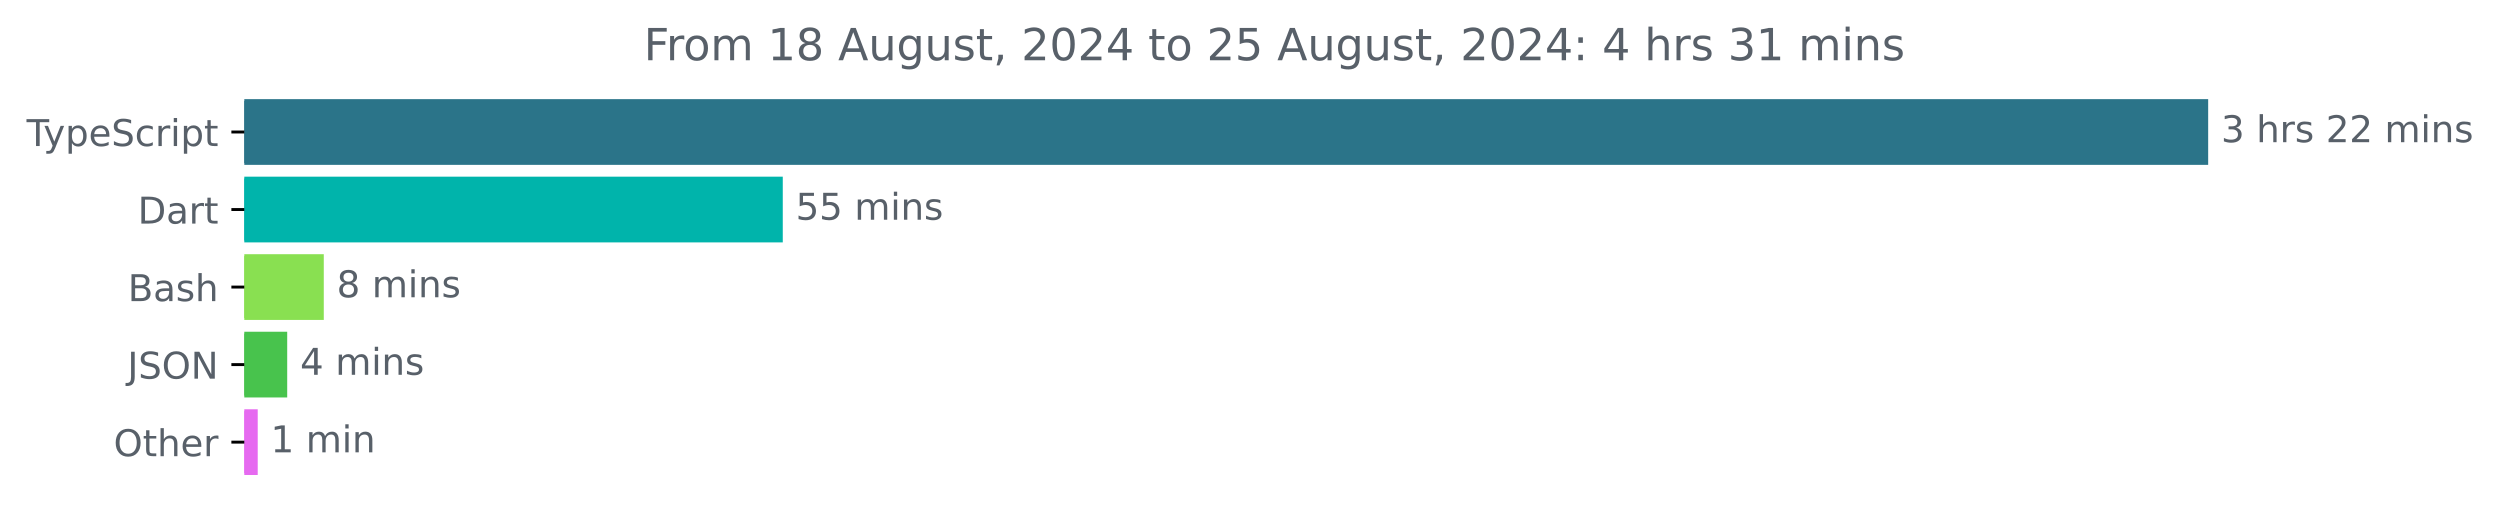
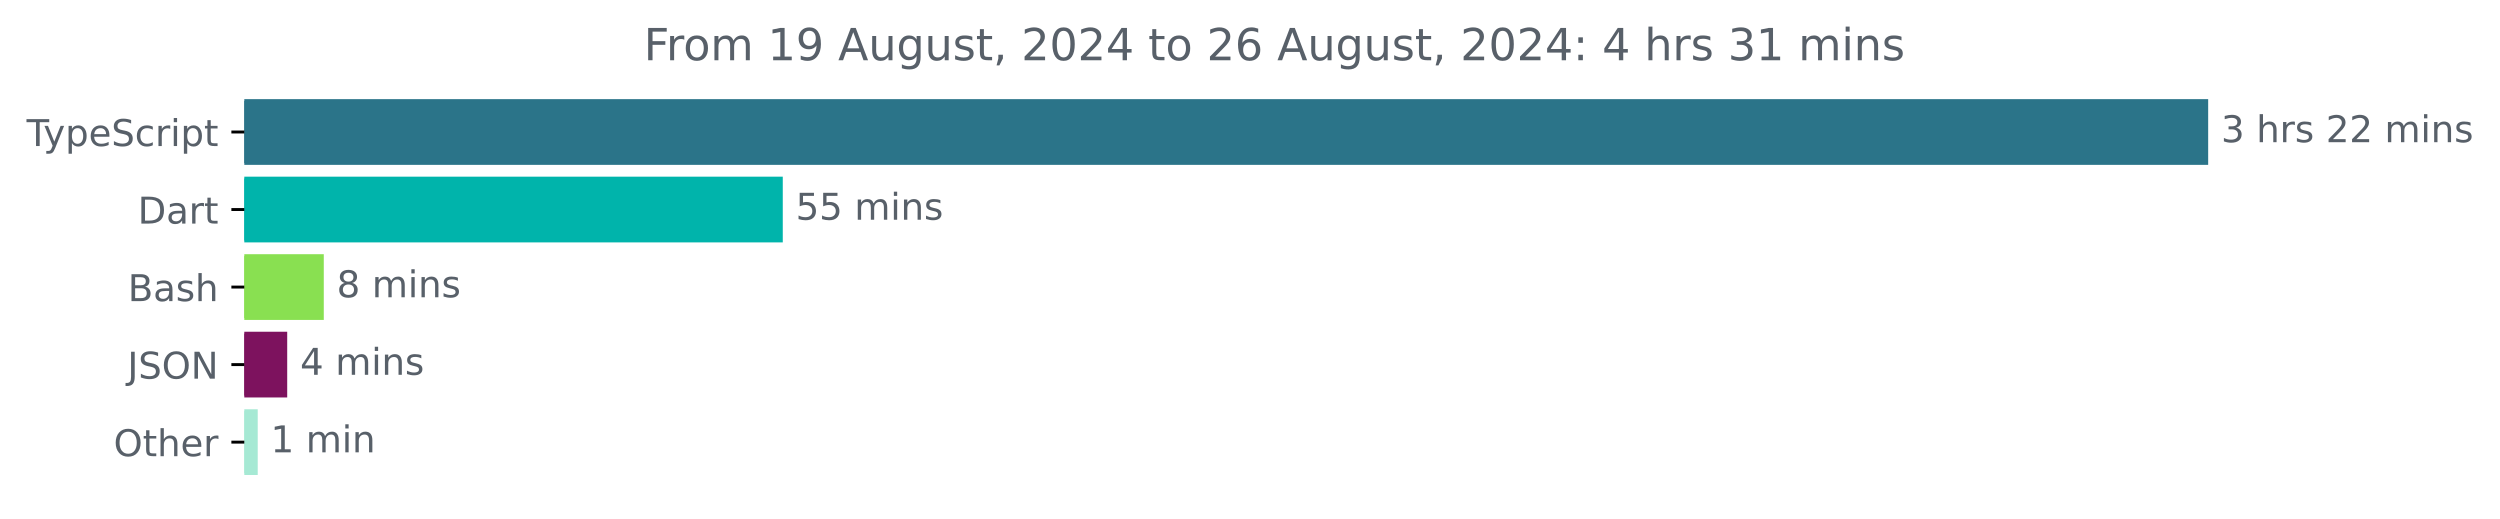
<svg xmlns="http://www.w3.org/2000/svg" xmlns:xlink="http://www.w3.org/1999/xlink" width="677.144pt" height="140.398pt" viewBox="0 0 677.144 140.398" version="1.1">
  <defs>
    <style type="text/css">*{stroke-linejoin: round; stroke-linecap: butt}</style>
  </defs>
  <g id="figure_1">
    <g id="patch_1">
      <path d="M -0 140.398  L 677.144 140.398  L 677.144 0  L -0 0  L -0 140.398  z " style="fill: none" />
    </g>
    <g id="axes_1">
      <g id="patch_2">
-         <path d="M 66.17 27.358  L 597.599 27.358  L 597.599 44.158  L 66.17 44.158  z " clip-path="url(#paf4ba17518)" style="fill: #2b7489; stroke: #2b7489; stroke-linejoin: miter" />
+         <path d="M 66.17 27.358  L 597.599 27.358  L 597.599 44.158  L 66.17 44.158  z " clip-path="url(#p0e9b6a1bc3)" style="fill: #2b7489; stroke: #2b7489; stroke-linejoin: miter" />
      </g>
      <g id="patch_3">
-         <path d="M 66.17 48.358  L 211.52 48.358  L 211.52 65.158  L 66.17 65.158  z " clip-path="url(#paf4ba17518)" style="fill: #00b4ab; stroke: #00b4ab; stroke-linejoin: miter" />
+         <path d="M 66.17 48.358  L 211.52 48.358  L 211.52 65.158  L 66.17 65.158  z " clip-path="url(#p0e9b6a1bc3)" style="fill: #00b4ab; stroke: #00b4ab; stroke-linejoin: miter" />
      </g>
      <g id="patch_4">
-         <path d="M 66.17 69.358  L 87.199 69.358  L 87.199 86.158  L 66.17 86.158  z " clip-path="url(#paf4ba17518)" style="fill: #89e051; stroke: #89e051; stroke-linejoin: miter" />
+         <path d="M 66.17 69.358  L 87.199 69.358  L 87.199 86.158  L 66.17 86.158  z " clip-path="url(#p0e9b6a1bc3)" style="fill: #89e051; stroke: #89e051; stroke-linejoin: miter" />
      </g>
      <g id="patch_5">
-         <path d="M 66.17 90.358  L 77.291 90.358  L 77.291 107.158  L 66.17 107.158  z " clip-path="url(#paf4ba17518)" style="fill: #48c34d; stroke: #48c34d; stroke-linejoin: miter" />
+         <path d="M 66.17 90.358  L 77.291 90.358  L 77.291 107.158  L 66.17 107.158  z " clip-path="url(#p0e9b6a1bc3)" style="fill: #7d125e; stroke: #7d125e; stroke-linejoin: miter" />
      </g>
      <g id="patch_6">
-         <path d="M 66.17 111.358  L 69.307 111.358  L 69.307 128.158  L 66.17 128.158  z " clip-path="url(#paf4ba17518)" style="fill: #e66af0; stroke: #e66af0; stroke-linejoin: miter" />
+         <path d="M 66.17 111.358  L 69.307 111.358  L 69.307 128.158  L 66.17 128.158  z " clip-path="url(#p0e9b6a1bc3)" style="fill: #a6e9d4; stroke: #a6e9d4; stroke-linejoin: miter" />
      </g>
      <g id="matplotlib.axis_1" />
      <g id="matplotlib.axis_2">
        <g id="ytick_1">
          <g id="line2d_1">
            <defs>
-               <path id="m644922d509" d="M 0 0  L -3.5 0  " style="stroke: #000000; stroke-width: 0.8" />
+               <path id="m99a7c4d8b9" d="M 0 0  L -3.5 0  " style="stroke: #000000; stroke-width: 0.8" />
            </defs>
            <g>
-               <use xlink:href="#m644922d509" x="66.17" y="35.758" style="stroke: #000000; stroke-width: 0.8" />
+               <use xlink:href="#m99a7c4d8b9" x="66.17" y="35.758" style="stroke: #000000; stroke-width: 0.8" />
            </g>
          </g>
          <g id="text_1">
            <g style="fill: #586069" transform="translate(7.2 39.55734) scale(0.1 -0.1)">
              <defs>
                <path id="DejaVuSans-54" d="M -19 4666  L 3928 4666  L 3928 4134  L 2272 4134  L 2272 0  L 1638 0  L 1638 4134  L -19 4134  L -19 4666  z " transform="scale(0.015625)" />
                <path id="DejaVuSans-79" d="M 2059 -325  Q 1816 -950 1584 -1140  Q 1353 -1331 966 -1331  L 506 -1331  L 506 -850  L 844 -850  Q 1081 -850 1212 -737  Q 1344 -625 1503 -206  L 1606 56  L 191 3500  L 800 3500  L 1894 763  L 2988 3500  L 3597 3500  L 2059 -325  z " transform="scale(0.015625)" />
                <path id="DejaVuSans-70" d="M 1159 525  L 1159 -1331  L 581 -1331  L 581 3500  L 1159 3500  L 1159 2969  Q 1341 3281 1617 3432  Q 1894 3584 2278 3584  Q 2916 3584 3314 3078  Q 3713 2572 3713 1747  Q 3713 922 3314 415  Q 2916 -91 2278 -91  Q 1894 -91 1617 61  Q 1341 213 1159 525  z M 3116 1747  Q 3116 2381 2855 2742  Q 2594 3103 2138 3103  Q 1681 3103 1420 2742  Q 1159 2381 1159 1747  Q 1159 1113 1420 752  Q 1681 391 2138 391  Q 2594 391 2855 752  Q 3116 1113 3116 1747  z " transform="scale(0.015625)" />
                <path id="DejaVuSans-65" d="M 3597 1894  L 3597 1613  L 953 1613  Q 991 1019 1311 708  Q 1631 397 2203 397  Q 2534 397 2845 478  Q 3156 559 3463 722  L 3463 178  Q 3153 47 2828 -22  Q 2503 -91 2169 -91  Q 1331 -91 842 396  Q 353 884 353 1716  Q 353 2575 817 3079  Q 1281 3584 2069 3584  Q 2775 3584 3186 3129  Q 3597 2675 3597 1894  z M 3022 2063  Q 3016 2534 2758 2815  Q 2500 3097 2075 3097  Q 1594 3097 1305 2825  Q 1016 2553 972 2059  L 3022 2063  z " transform="scale(0.015625)" />
                <path id="DejaVuSans-53" d="M 3425 4513  L 3425 3897  Q 3066 4069 2747 4153  Q 2428 4238 2131 4238  Q 1616 4238 1336 4038  Q 1056 3838 1056 3469  Q 1056 3159 1242 3001  Q 1428 2844 1947 2747  L 2328 2669  Q 3034 2534 3370 2195  Q 3706 1856 3706 1288  Q 3706 609 3251 259  Q 2797 -91 1919 -91  Q 1588 -91 1214 -16  Q 841 59 441 206  L 441 856  Q 825 641 1194 531  Q 1563 422 1919 422  Q 2459 422 2753 634  Q 3047 847 3047 1241  Q 3047 1584 2836 1778  Q 2625 1972 2144 2069  L 1759 2144  Q 1053 2284 737 2584  Q 422 2884 422 3419  Q 422 4038 858 4394  Q 1294 4750 2059 4750  Q 2388 4750 2728 4690  Q 3069 4631 3425 4513  z " transform="scale(0.015625)" />
                <path id="DejaVuSans-63" d="M 3122 3366  L 3122 2828  Q 2878 2963 2633 3030  Q 2388 3097 2138 3097  Q 1578 3097 1268 2742  Q 959 2388 959 1747  Q 959 1106 1268 751  Q 1578 397 2138 397  Q 2388 397 2633 464  Q 2878 531 3122 666  L 3122 134  Q 2881 22 2623 -34  Q 2366 -91 2075 -91  Q 1284 -91 818 406  Q 353 903 353 1747  Q 353 2603 823 3093  Q 1294 3584 2113 3584  Q 2378 3584 2631 3529  Q 2884 3475 3122 3366  z " transform="scale(0.015625)" />
                <path id="DejaVuSans-72" d="M 2631 2963  Q 2534 3019 2420 3045  Q 2306 3072 2169 3072  Q 1681 3072 1420 2755  Q 1159 2438 1159 1844  L 1159 0  L 581 0  L 581 3500  L 1159 3500  L 1159 2956  Q 1341 3275 1631 3429  Q 1922 3584 2338 3584  Q 2397 3584 2469 3576  Q 2541 3569 2628 3553  L 2631 2963  z " transform="scale(0.015625)" />
                <path id="DejaVuSans-69" d="M 603 3500  L 1178 3500  L 1178 0  L 603 0  L 603 3500  z M 603 4863  L 1178 4863  L 1178 4134  L 603 4134  L 603 4863  z " transform="scale(0.015625)" />
                <path id="DejaVuSans-74" d="M 1172 4494  L 1172 3500  L 2356 3500  L 2356 3053  L 1172 3053  L 1172 1153  Q 1172 725 1289 603  Q 1406 481 1766 481  L 2356 481  L 2356 0  L 1766 0  Q 1100 0 847 248  Q 594 497 594 1153  L 594 3053  L 172 3053  L 172 3500  L 594 3500  L 594 4494  L 1172 4494  z " transform="scale(0.015625)" />
              </defs>
              <use xlink:href="#DejaVuSans-54" />
              <use xlink:href="#DejaVuSans-79" x="45.459" />
              <use xlink:href="#DejaVuSans-70" x="104.639" />
              <use xlink:href="#DejaVuSans-65" x="168.115" />
              <use xlink:href="#DejaVuSans-53" x="229.639" />
              <use xlink:href="#DejaVuSans-63" x="293.115" />
              <use xlink:href="#DejaVuSans-72" x="348.096" />
              <use xlink:href="#DejaVuSans-69" x="389.209" />
              <use xlink:href="#DejaVuSans-70" x="416.992" />
              <use xlink:href="#DejaVuSans-74" x="480.469" />
            </g>
          </g>
        </g>
        <g id="ytick_2">
          <g id="line2d_2">
            <g>
-               <use xlink:href="#m644922d509" x="66.17" y="56.758" style="stroke: #000000; stroke-width: 0.8" />
+               <use xlink:href="#m99a7c4d8b9" x="66.17" y="56.758" style="stroke: #000000; stroke-width: 0.8" />
            </g>
          </g>
          <g id="text_2">
            <g style="fill: #586069" transform="translate(37.31094 60.55734) scale(0.1 -0.1)">
              <defs>
                <path id="DejaVuSans-44" d="M 1259 4147  L 1259 519  L 2022 519  Q 2988 519 3436 956  Q 3884 1394 3884 2338  Q 3884 3275 3436 3711  Q 2988 4147 2022 4147  L 1259 4147  z M 628 4666  L 1925 4666  Q 3281 4666 3915 4102  Q 4550 3538 4550 2338  Q 4550 1131 3912 565  Q 3275 0 1925 0  L 628 0  L 628 4666  z " transform="scale(0.015625)" />
                <path id="DejaVuSans-61" d="M 2194 1759  Q 1497 1759 1228 1600  Q 959 1441 959 1056  Q 959 750 1161 570  Q 1363 391 1709 391  Q 2188 391 2477 730  Q 2766 1069 2766 1631  L 2766 1759  L 2194 1759  z M 3341 1997  L 3341 0  L 2766 0  L 2766 531  Q 2569 213 2275 61  Q 1981 -91 1556 -91  Q 1019 -91 701 211  Q 384 513 384 1019  Q 384 1609 779 1909  Q 1175 2209 1959 2209  L 2766 2209  L 2766 2266  Q 2766 2663 2505 2880  Q 2244 3097 1772 3097  Q 1472 3097 1187 3025  Q 903 2953 641 2809  L 641 3341  Q 956 3463 1253 3523  Q 1550 3584 1831 3584  Q 2591 3584 2966 3190  Q 3341 2797 3341 1997  z " transform="scale(0.015625)" />
              </defs>
              <use xlink:href="#DejaVuSans-44" />
              <use xlink:href="#DejaVuSans-61" x="77.002" />
              <use xlink:href="#DejaVuSans-72" x="138.281" />
              <use xlink:href="#DejaVuSans-74" x="179.395" />
            </g>
          </g>
        </g>
        <g id="ytick_3">
          <g id="line2d_3">
            <g>
-               <use xlink:href="#m644922d509" x="66.17" y="77.758" style="stroke: #000000; stroke-width: 0.8" />
+               <use xlink:href="#m99a7c4d8b9" x="66.17" y="77.758" style="stroke: #000000; stroke-width: 0.8" />
            </g>
          </g>
          <g id="text_3">
            <g style="fill: #586069" transform="translate(34.63437 81.55734) scale(0.1 -0.1)">
              <defs>
                <path id="DejaVuSans-42" d="M 1259 2228  L 1259 519  L 2272 519  Q 2781 519 3026 730  Q 3272 941 3272 1375  Q 3272 1813 3026 2020  Q 2781 2228 2272 2228  L 1259 2228  z M 1259 4147  L 1259 2741  L 2194 2741  Q 2656 2741 2882 2914  Q 3109 3088 3109 3444  Q 3109 3797 2882 3972  Q 2656 4147 2194 4147  L 1259 4147  z M 628 4666  L 2241 4666  Q 2963 4666 3353 4366  Q 3744 4066 3744 3513  Q 3744 3084 3544 2831  Q 3344 2578 2956 2516  Q 3422 2416 3680 2098  Q 3938 1781 3938 1306  Q 3938 681 3513 340  Q 3088 0 2303 0  L 628 0  L 628 4666  z " transform="scale(0.015625)" />
                <path id="DejaVuSans-73" d="M 2834 3397  L 2834 2853  Q 2591 2978 2328 3040  Q 2066 3103 1784 3103  Q 1356 3103 1142 2972  Q 928 2841 928 2578  Q 928 2378 1081 2264  Q 1234 2150 1697 2047  L 1894 2003  Q 2506 1872 2764 1633  Q 3022 1394 3022 966  Q 3022 478 2636 193  Q 2250 -91 1575 -91  Q 1294 -91 989 -36  Q 684 19 347 128  L 347 722  Q 666 556 975 473  Q 1284 391 1588 391  Q 1994 391 2212 530  Q 2431 669 2431 922  Q 2431 1156 2273 1281  Q 2116 1406 1581 1522  L 1381 1569  Q 847 1681 609 1914  Q 372 2147 372 2553  Q 372 3047 722 3315  Q 1072 3584 1716 3584  Q 2034 3584 2315 3537  Q 2597 3491 2834 3397  z " transform="scale(0.015625)" />
                <path id="DejaVuSans-68" d="M 3513 2113  L 3513 0  L 2938 0  L 2938 2094  Q 2938 2591 2744 2837  Q 2550 3084 2163 3084  Q 1697 3084 1428 2787  Q 1159 2491 1159 1978  L 1159 0  L 581 0  L 581 4863  L 1159 4863  L 1159 2956  Q 1366 3272 1645 3428  Q 1925 3584 2291 3584  Q 2894 3584 3203 3211  Q 3513 2838 3513 2113  z " transform="scale(0.015625)" />
              </defs>
              <use xlink:href="#DejaVuSans-42" />
              <use xlink:href="#DejaVuSans-61" x="68.604" />
              <use xlink:href="#DejaVuSans-73" x="129.883" />
              <use xlink:href="#DejaVuSans-68" x="181.982" />
            </g>
          </g>
        </g>
        <g id="ytick_4">
          <g id="line2d_4">
            <g>
-               <use xlink:href="#m644922d509" x="66.17" y="98.758" style="stroke: #000000; stroke-width: 0.8" />
+               <use xlink:href="#m99a7c4d8b9" x="66.17" y="98.758" style="stroke: #000000; stroke-width: 0.8" />
            </g>
          </g>
          <g id="text_4">
            <g style="fill: #586069" transform="translate(34.51875 102.5573) scale(0.1 -0.1)">
              <defs>
                <path id="DejaVuSans-4a" d="M 628 4666  L 1259 4666  L 1259 325  Q 1259 -519 939 -900  Q 619 -1281 -91 -1281  L -331 -1281  L -331 -750  L -134 -750  Q 284 -750 456 -515  Q 628 -281 628 325  L 628 4666  z " transform="scale(0.015625)" />
                <path id="DejaVuSans-4f" d="M 2522 4238  Q 1834 4238 1429 3725  Q 1025 3213 1025 2328  Q 1025 1447 1429 934  Q 1834 422 2522 422  Q 3209 422 3611 934  Q 4013 1447 4013 2328  Q 4013 3213 3611 3725  Q 3209 4238 2522 4238  z M 2522 4750  Q 3503 4750 4090 4092  Q 4678 3434 4678 2328  Q 4678 1225 4090 567  Q 3503 -91 2522 -91  Q 1538 -91 948 565  Q 359 1222 359 2328  Q 359 3434 948 4092  Q 1538 4750 2522 4750  z " transform="scale(0.015625)" />
                <path id="DejaVuSans-4e" d="M 628 4666  L 1478 4666  L 3547 763  L 3547 4666  L 4159 4666  L 4159 0  L 3309 0  L 1241 3903  L 1241 0  L 628 0  L 628 4666  z " transform="scale(0.015625)" />
              </defs>
              <use xlink:href="#DejaVuSans-4a" />
              <use xlink:href="#DejaVuSans-53" x="29.492" />
              <use xlink:href="#DejaVuSans-4f" x="92.969" />
              <use xlink:href="#DejaVuSans-4e" x="171.68" />
            </g>
          </g>
        </g>
        <g id="ytick_5">
          <g id="line2d_5">
            <g>
-               <use xlink:href="#m644922d509" x="66.17" y="119.758" style="stroke: #000000; stroke-width: 0.8" />
+               <use xlink:href="#m99a7c4d8b9" x="66.17" y="119.758" style="stroke: #000000; stroke-width: 0.8" />
            </g>
          </g>
          <g id="text_5">
            <g style="fill: #586069" transform="translate(30.77656 123.5573) scale(0.1 -0.1)">
              <use xlink:href="#DejaVuSans-4f" />
              <use xlink:href="#DejaVuSans-74" x="78.711" />
              <use xlink:href="#DejaVuSans-68" x="117.92" />
              <use xlink:href="#DejaVuSans-65" x="181.299" />
              <use xlink:href="#DejaVuSans-72" x="242.822" />
            </g>
          </g>
        </g>
      </g>
      <g id="text_6">
        <g style="fill: #586069" transform="translate(601.5989 38.5175) scale(0.1 -0.1)">
          <defs>
            <path id="DejaVuSans-33" d="M 2597 2516  Q 3050 2419 3304 2112  Q 3559 1806 3559 1356  Q 3559 666 3084 287  Q 2609 -91 1734 -91  Q 1441 -91 1130 -33  Q 819 25 488 141  L 488 750  Q 750 597 1062 519  Q 1375 441 1716 441  Q 2309 441 2620 675  Q 2931 909 2931 1356  Q 2931 1769 2642 2001  Q 2353 2234 1838 2234  L 1294 2234  L 1294 2753  L 1863 2753  Q 2328 2753 2575 2939  Q 2822 3125 2822 3475  Q 2822 3834 2567 4026  Q 2313 4219 1838 4219  Q 1578 4219 1281 4162  Q 984 4106 628 3988  L 628 4550  Q 988 4650 1302 4700  Q 1616 4750 1894 4750  Q 2613 4750 3031 4423  Q 3450 4097 3450 3541  Q 3450 3153 3228 2886  Q 3006 2619 2597 2516  z " transform="scale(0.015625)" />
            <path id="DejaVuSans-20" transform="scale(0.015625)" />
            <path id="DejaVuSans-32" d="M 1228 531  L 3431 531  L 3431 0  L 469 0  L 469 531  Q 828 903 1448 1529  Q 2069 2156 2228 2338  Q 2531 2678 2651 2914  Q 2772 3150 2772 3378  Q 2772 3750 2511 3984  Q 2250 4219 1831 4219  Q 1534 4219 1204 4116  Q 875 4013 500 3803  L 500 4441  Q 881 4594 1212 4672  Q 1544 4750 1819 4750  Q 2544 4750 2975 4387  Q 3406 4025 3406 3419  Q 3406 3131 3298 2873  Q 3191 2616 2906 2266  Q 2828 2175 2409 1742  Q 1991 1309 1228 531  z " transform="scale(0.015625)" />
            <path id="DejaVuSans-6d" d="M 3328 2828  Q 3544 3216 3844 3400  Q 4144 3584 4550 3584  Q 5097 3584 5394 3201  Q 5691 2819 5691 2113  L 5691 0  L 5113 0  L 5113 2094  Q 5113 2597 4934 2840  Q 4756 3084 4391 3084  Q 3944 3084 3684 2787  Q 3425 2491 3425 1978  L 3425 0  L 2847 0  L 2847 2094  Q 2847 2600 2669 2842  Q 2491 3084 2119 3084  Q 1678 3084 1418 2786  Q 1159 2488 1159 1978  L 1159 0  L 581 0  L 581 3500  L 1159 3500  L 1159 2956  Q 1356 3278 1631 3431  Q 1906 3584 2284 3584  Q 2666 3584 2933 3390  Q 3200 3197 3328 2828  z " transform="scale(0.015625)" />
            <path id="DejaVuSans-6e" d="M 3513 2113  L 3513 0  L 2938 0  L 2938 2094  Q 2938 2591 2744 2837  Q 2550 3084 2163 3084  Q 1697 3084 1428 2787  Q 1159 2491 1159 1978  L 1159 0  L 581 0  L 581 3500  L 1159 3500  L 1159 2956  Q 1366 3272 1645 3428  Q 1925 3584 2291 3584  Q 2894 3584 3203 3211  Q 3513 2838 3513 2113  z " transform="scale(0.015625)" />
          </defs>
          <use xlink:href="#DejaVuSans-33" />
          <use xlink:href="#DejaVuSans-20" x="63.623" />
          <use xlink:href="#DejaVuSans-68" x="95.41" />
          <use xlink:href="#DejaVuSans-72" x="158.789" />
          <use xlink:href="#DejaVuSans-73" x="199.902" />
          <use xlink:href="#DejaVuSans-20" x="252.002" />
          <use xlink:href="#DejaVuSans-32" x="283.789" />
          <use xlink:href="#DejaVuSans-32" x="347.412" />
          <use xlink:href="#DejaVuSans-20" x="411.035" />
          <use xlink:href="#DejaVuSans-6d" x="442.822" />
          <use xlink:href="#DejaVuSans-69" x="540.234" />
          <use xlink:href="#DejaVuSans-6e" x="568.018" />
          <use xlink:href="#DejaVuSans-73" x="631.396" />
        </g>
      </g>
      <g id="text_7">
        <g style="fill: #586069" transform="translate(215.5201 59.5175) scale(0.1 -0.1)">
          <defs>
            <path id="DejaVuSans-35" d="M 691 4666  L 3169 4666  L 3169 4134  L 1269 4134  L 1269 2991  Q 1406 3038 1543 3061  Q 1681 3084 1819 3084  Q 2600 3084 3056 2656  Q 3513 2228 3513 1497  Q 3513 744 3044 326  Q 2575 -91 1722 -91  Q 1428 -91 1123 -41  Q 819 9 494 109  L 494 744  Q 775 591 1075 516  Q 1375 441 1709 441  Q 2250 441 2565 725  Q 2881 1009 2881 1497  Q 2881 1984 2565 2268  Q 2250 2553 1709 2553  Q 1456 2553 1204 2497  Q 953 2441 691 2322  L 691 4666  z " transform="scale(0.015625)" />
          </defs>
          <use xlink:href="#DejaVuSans-35" />
          <use xlink:href="#DejaVuSans-35" x="63.623" />
          <use xlink:href="#DejaVuSans-20" x="127.246" />
          <use xlink:href="#DejaVuSans-6d" x="159.033" />
          <use xlink:href="#DejaVuSans-69" x="256.445" />
          <use xlink:href="#DejaVuSans-6e" x="284.229" />
          <use xlink:href="#DejaVuSans-73" x="347.607" />
        </g>
      </g>
      <g id="text_8">
        <g style="fill: #586069" transform="translate(91.19934 80.5175) scale(0.1 -0.1)">
          <defs>
            <path id="DejaVuSans-38" d="M 2034 2216  Q 1584 2216 1326 1975  Q 1069 1734 1069 1313  Q 1069 891 1326 650  Q 1584 409 2034 409  Q 2484 409 2743 651  Q 3003 894 3003 1313  Q 3003 1734 2745 1975  Q 2488 2216 2034 2216  z M 1403 2484  Q 997 2584 770 2862  Q 544 3141 544 3541  Q 544 4100 942 4425  Q 1341 4750 2034 4750  Q 2731 4750 3128 4425  Q 3525 4100 3525 3541  Q 3525 3141 3298 2862  Q 3072 2584 2669 2484  Q 3125 2378 3379 2068  Q 3634 1759 3634 1313  Q 3634 634 3220 271  Q 2806 -91 2034 -91  Q 1263 -91 848 271  Q 434 634 434 1313  Q 434 1759 690 2068  Q 947 2378 1403 2484  z M 1172 3481  Q 1172 3119 1398 2916  Q 1625 2713 2034 2713  Q 2441 2713 2670 2916  Q 2900 3119 2900 3481  Q 2900 3844 2670 4047  Q 2441 4250 2034 4250  Q 1625 4250 1398 4047  Q 1172 3844 1172 3481  z " transform="scale(0.015625)" />
          </defs>
          <use xlink:href="#DejaVuSans-38" />
          <use xlink:href="#DejaVuSans-20" x="63.623" />
          <use xlink:href="#DejaVuSans-6d" x="95.41" />
          <use xlink:href="#DejaVuSans-69" x="192.822" />
          <use xlink:href="#DejaVuSans-6e" x="220.605" />
          <use xlink:href="#DejaVuSans-73" x="283.984" />
        </g>
      </g>
      <g id="text_9">
        <g style="fill: #586069" transform="translate(81.29075 101.5175) scale(0.1 -0.1)">
          <defs>
            <path id="DejaVuSans-34" d="M 2419 4116  L 825 1625  L 2419 1625  L 2419 4116  z M 2253 4666  L 3047 4666  L 3047 1625  L 3713 1625  L 3713 1100  L 3047 1100  L 3047 0  L 2419 0  L 2419 1100  L 313 1100  L 313 1709  L 2253 4666  z " transform="scale(0.015625)" />
          </defs>
          <use xlink:href="#DejaVuSans-34" />
          <use xlink:href="#DejaVuSans-20" x="63.623" />
          <use xlink:href="#DejaVuSans-6d" x="95.41" />
          <use xlink:href="#DejaVuSans-69" x="192.822" />
          <use xlink:href="#DejaVuSans-6e" x="220.605" />
          <use xlink:href="#DejaVuSans-73" x="283.984" />
        </g>
      </g>
      <g id="text_10">
        <g style="fill: #586069" transform="translate(73.30685 122.5175) scale(0.1 -0.1)">
          <defs>
            <path id="DejaVuSans-31" d="M 794 531  L 1825 531  L 1825 4091  L 703 3866  L 703 4441  L 1819 4666  L 2450 4666  L 2450 531  L 3481 531  L 3481 0  L 794 0  L 794 531  z " transform="scale(0.015625)" />
          </defs>
          <use xlink:href="#DejaVuSans-31" />
          <use xlink:href="#DejaVuSans-20" x="63.623" />
          <use xlink:href="#DejaVuSans-6d" x="95.41" />
          <use xlink:href="#DejaVuSans-69" x="192.822" />
          <use xlink:href="#DejaVuSans-6e" x="220.605" />
        </g>
      </g>
      <g id="text_11">
        <g style="fill: #586069" transform="translate(174.3841 16.31812) scale(0.12 -0.12)">
          <defs>
            <path id="DejaVuSans-46" d="M 628 4666  L 3309 4666  L 3309 4134  L 1259 4134  L 1259 2759  L 3109 2759  L 3109 2228  L 1259 2228  L 1259 0  L 628 0  L 628 4666  z " transform="scale(0.015625)" />
            <path id="DejaVuSans-6f" d="M 1959 3097  Q 1497 3097 1228 2736  Q 959 2375 959 1747  Q 959 1119 1226 758  Q 1494 397 1959 397  Q 2419 397 2687 759  Q 2956 1122 2956 1747  Q 2956 2369 2687 2733  Q 2419 3097 1959 3097  z M 1959 3584  Q 2709 3584 3137 3096  Q 3566 2609 3566 1747  Q 3566 888 3137 398  Q 2709 -91 1959 -91  Q 1206 -91 779 398  Q 353 888 353 1747  Q 353 2609 779 3096  Q 1206 3584 1959 3584  z " transform="scale(0.015625)" />
+             <path id="DejaVuSans-39" d="M 703 97  L 703 672  Q 941 559 1184 500  Q 1428 441 1663 441  Q 2288 441 2617 861  Q 2947 1281 2994 2138  Q 2813 1869 2534 1725  Q 2256 1581 1919 1581  Q 1219 1581 811 2004  Q 403 2428 403 3163  Q 403 3881 828 4315  Q 1253 4750 1959 4750  Q 2769 4750 3195 4129  Q 3622 3509 3622 2328  Q 3622 1225 3098 567  Q 2575 -91 1691 -91  Q 1453 -91 1209 -44  Q 966 3 703 97  z M 1959 2075  Q 2384 2075 2632 2365  Q 2881 2656 2881 3163  Q 2881 3666 2632 3958  Q 2384 4250 1959 4250  Q 1534 4250 1286 3958  Q 1038 3666 1038 3163  Q 1038 2656 1286 2365  Q 1534 2075 1959 2075  z " transform="scale(0.015625)" />
            <path id="DejaVuSans-41" d="M 2188 4044  L 1331 1722  L 3047 1722  L 2188 4044  z M 1831 4666  L 2547 4666  L 4325 0  L 3669 0  L 3244 1197  L 1141 1197  L 716 0  L 50 0  L 1831 4666  z " transform="scale(0.015625)" />
            <path id="DejaVuSans-75" d="M 544 1381  L 544 3500  L 1119 3500  L 1119 1403  Q 1119 906 1312 657  Q 1506 409 1894 409  Q 2359 409 2629 706  Q 2900 1003 2900 1516  L 2900 3500  L 3475 3500  L 3475 0  L 2900 0  L 2900 538  Q 2691 219 2414 64  Q 2138 -91 1772 -91  Q 1169 -91 856 284  Q 544 659 544 1381  z M 1991 3584  L 1991 3584  z " transform="scale(0.015625)" />
            <path id="DejaVuSans-67" d="M 2906 1791  Q 2906 2416 2648 2759  Q 2391 3103 1925 3103  Q 1463 3103 1205 2759  Q 947 2416 947 1791  Q 947 1169 1205 825  Q 1463 481 1925 481  Q 2391 481 2648 825  Q 2906 1169 2906 1791  z M 3481 434  Q 3481 -459 3084 -895  Q 2688 -1331 1869 -1331  Q 1566 -1331 1297 -1286  Q 1028 -1241 775 -1147  L 775 -588  Q 1028 -725 1275 -790  Q 1522 -856 1778 -856  Q 2344 -856 2625 -561  Q 2906 -266 2906 331  L 2906 616  Q 2728 306 2450 153  Q 2172 0 1784 0  Q 1141 0 747 490  Q 353 981 353 1791  Q 353 2603 747 3093  Q 1141 3584 1784 3584  Q 2172 3584 2450 3431  Q 2728 3278 2906 2969  L 2906 3500  L 3481 3500  L 3481 434  z " transform="scale(0.015625)" />
            <path id="DejaVuSans-2c" d="M 750 794  L 1409 794  L 1409 256  L 897 -744  L 494 -744  L 750 256  L 750 794  z " transform="scale(0.015625)" />
            <path id="DejaVuSans-30" d="M 2034 4250  Q 1547 4250 1301 3770  Q 1056 3291 1056 2328  Q 1056 1369 1301 889  Q 1547 409 2034 409  Q 2525 409 2770 889  Q 3016 1369 3016 2328  Q 3016 3291 2770 3770  Q 2525 4250 2034 4250  z M 2034 4750  Q 2819 4750 3233 4129  Q 3647 3509 3647 2328  Q 3647 1150 3233 529  Q 2819 -91 2034 -91  Q 1250 -91 836 529  Q 422 1150 422 2328  Q 422 3509 836 4129  Q 1250 4750 2034 4750  z " transform="scale(0.015625)" />
+             <path id="DejaVuSans-36" d="M 2113 2584  Q 1688 2584 1439 2293  Q 1191 2003 1191 1497  Q 1191 994 1439 701  Q 1688 409 2113 409  Q 2538 409 2786 701  Q 3034 994 3034 1497  Q 3034 2003 2786 2293  Q 2538 2584 2113 2584  z M 3366 4563  L 3366 3988  Q 3128 4100 2886 4159  Q 2644 4219 2406 4219  Q 1781 4219 1451 3797  Q 1122 3375 1075 2522  Q 1259 2794 1537 2939  Q 1816 3084 2150 3084  Q 2853 3084 3261 2657  Q 3669 2231 3669 1497  Q 3669 778 3244 343  Q 2819 -91 2113 -91  Q 1303 -91 875 529  Q 447 1150 447 2328  Q 447 3434 972 4092  Q 1497 4750 2381 4750  Q 2619 4750 2861 4703  Q 3103 4656 3366 4563  z " transform="scale(0.015625)" />
            <path id="DejaVuSans-3a" d="M 750 794  L 1409 794  L 1409 0  L 750 0  L 750 794  z M 750 3309  L 1409 3309  L 1409 2516  L 750 2516  L 750 3309  z " transform="scale(0.015625)" />
          </defs>
          <use xlink:href="#DejaVuSans-46" />
          <use xlink:href="#DejaVuSans-72" x="50.27" />
          <use xlink:href="#DejaVuSans-6f" x="89.133" />
          <use xlink:href="#DejaVuSans-6d" x="150.314" />
          <use xlink:href="#DejaVuSans-20" x="247.727" />
          <use xlink:href="#DejaVuSans-31" x="279.514" />
-           <use xlink:href="#DejaVuSans-38" x="343.137" />
+           <use xlink:href="#DejaVuSans-39" x="343.137" />
          <use xlink:href="#DejaVuSans-20" x="406.76" />
          <use xlink:href="#DejaVuSans-41" x="438.547" />
          <use xlink:href="#DejaVuSans-75" x="506.955" />
          <use xlink:href="#DejaVuSans-67" x="570.334" />
          <use xlink:href="#DejaVuSans-75" x="633.811" />
          <use xlink:href="#DejaVuSans-73" x="697.189" />
          <use xlink:href="#DejaVuSans-74" x="749.289" />
          <use xlink:href="#DejaVuSans-2c" x="788.498" />
          <use xlink:href="#DejaVuSans-20" x="820.285" />
          <use xlink:href="#DejaVuSans-32" x="852.072" />
          <use xlink:href="#DejaVuSans-30" x="915.695" />
          <use xlink:href="#DejaVuSans-32" x="979.318" />
          <use xlink:href="#DejaVuSans-34" x="1042.941" />
          <use xlink:href="#DejaVuSans-20" x="1106.564" />
          <use xlink:href="#DejaVuSans-74" x="1138.352" />
          <use xlink:href="#DejaVuSans-6f" x="1177.561" />
          <use xlink:href="#DejaVuSans-20" x="1238.742" />
          <use xlink:href="#DejaVuSans-32" x="1270.529" />
-           <use xlink:href="#DejaVuSans-35" x="1334.152" />
+           <use xlink:href="#DejaVuSans-36" x="1334.152" />
          <use xlink:href="#DejaVuSans-20" x="1397.775" />
          <use xlink:href="#DejaVuSans-41" x="1429.562" />
          <use xlink:href="#DejaVuSans-75" x="1497.971" />
          <use xlink:href="#DejaVuSans-67" x="1561.35" />
          <use xlink:href="#DejaVuSans-75" x="1624.826" />
          <use xlink:href="#DejaVuSans-73" x="1688.205" />
          <use xlink:href="#DejaVuSans-74" x="1740.305" />
          <use xlink:href="#DejaVuSans-2c" x="1779.514" />
          <use xlink:href="#DejaVuSans-20" x="1811.301" />
          <use xlink:href="#DejaVuSans-32" x="1843.088" />
          <use xlink:href="#DejaVuSans-30" x="1906.711" />
          <use xlink:href="#DejaVuSans-32" x="1970.334" />
          <use xlink:href="#DejaVuSans-34" x="2033.957" />
          <use xlink:href="#DejaVuSans-3a" x="2097.58" />
          <use xlink:href="#DejaVuSans-20" x="2131.271" />
          <use xlink:href="#DejaVuSans-34" x="2163.059" />
          <use xlink:href="#DejaVuSans-20" x="2226.682" />
          <use xlink:href="#DejaVuSans-68" x="2258.469" />
          <use xlink:href="#DejaVuSans-72" x="2321.848" />
          <use xlink:href="#DejaVuSans-73" x="2362.961" />
          <use xlink:href="#DejaVuSans-20" x="2415.061" />
          <use xlink:href="#DejaVuSans-33" x="2446.848" />
          <use xlink:href="#DejaVuSans-31" x="2510.471" />
          <use xlink:href="#DejaVuSans-20" x="2574.094" />
          <use xlink:href="#DejaVuSans-6d" x="2605.881" />
          <use xlink:href="#DejaVuSans-69" x="2703.293" />
          <use xlink:href="#DejaVuSans-6e" x="2731.076" />
          <use xlink:href="#DejaVuSans-73" x="2794.455" />
        </g>
      </g>
    </g>
  </g>
  <defs>
-     <clipPath id="paf4ba17518">
+     <clipPath id="p0e9b6a1bc3">
      <rect x="66.17" y="22.318" width="558" height="110.88" />
    </clipPath>
  </defs>
</svg>
